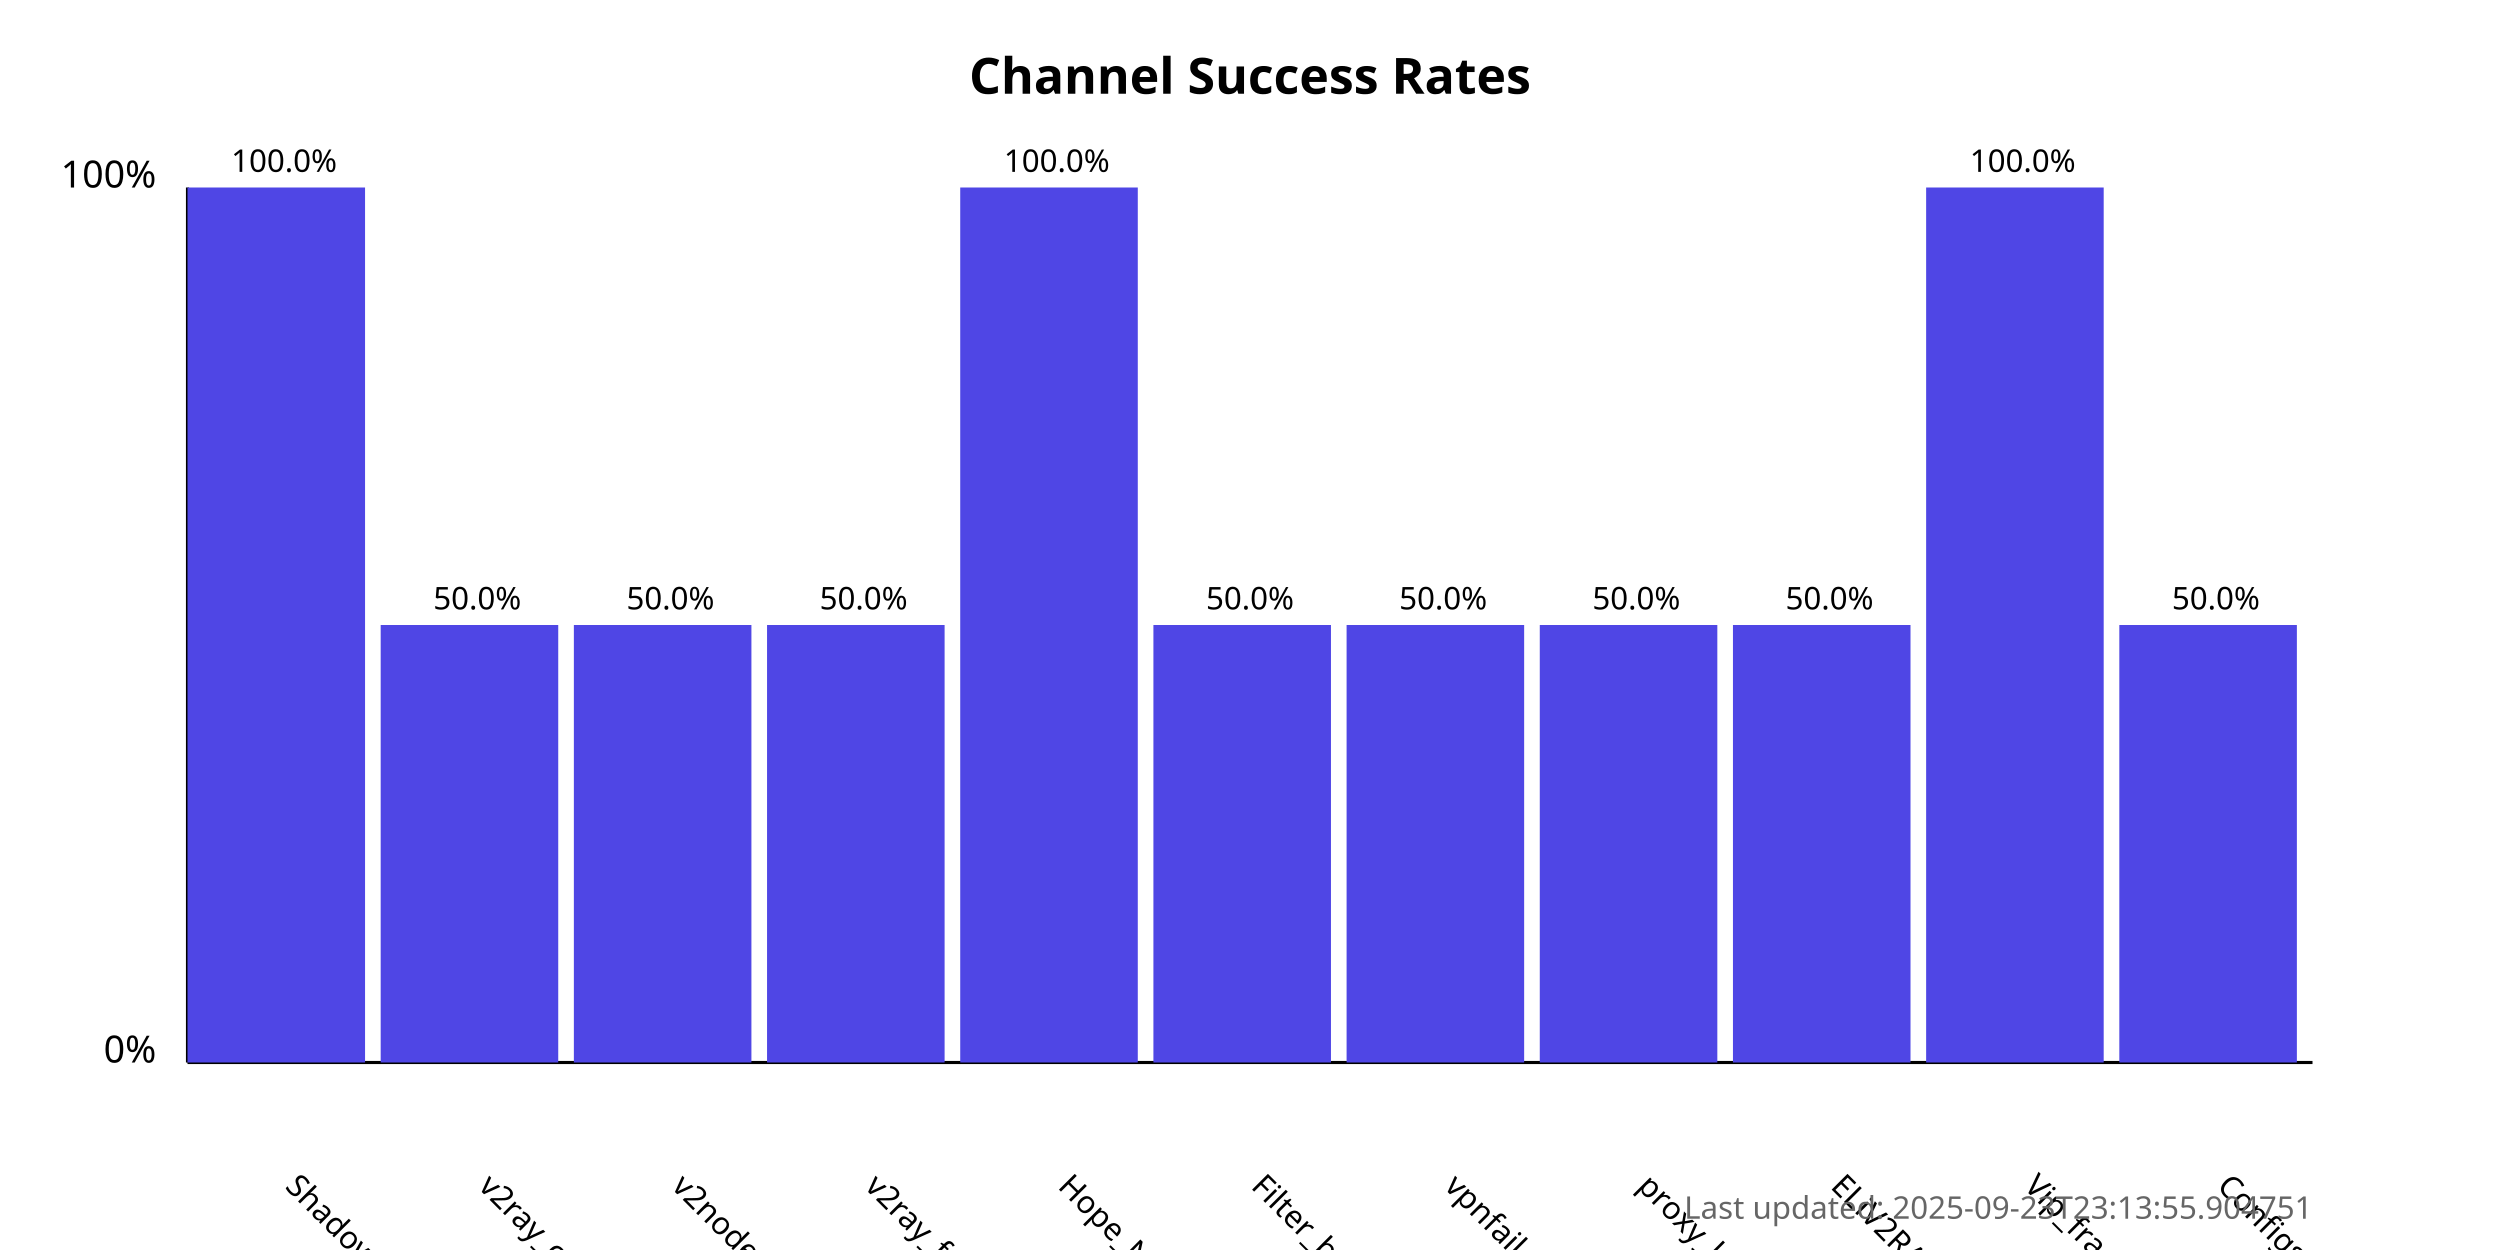
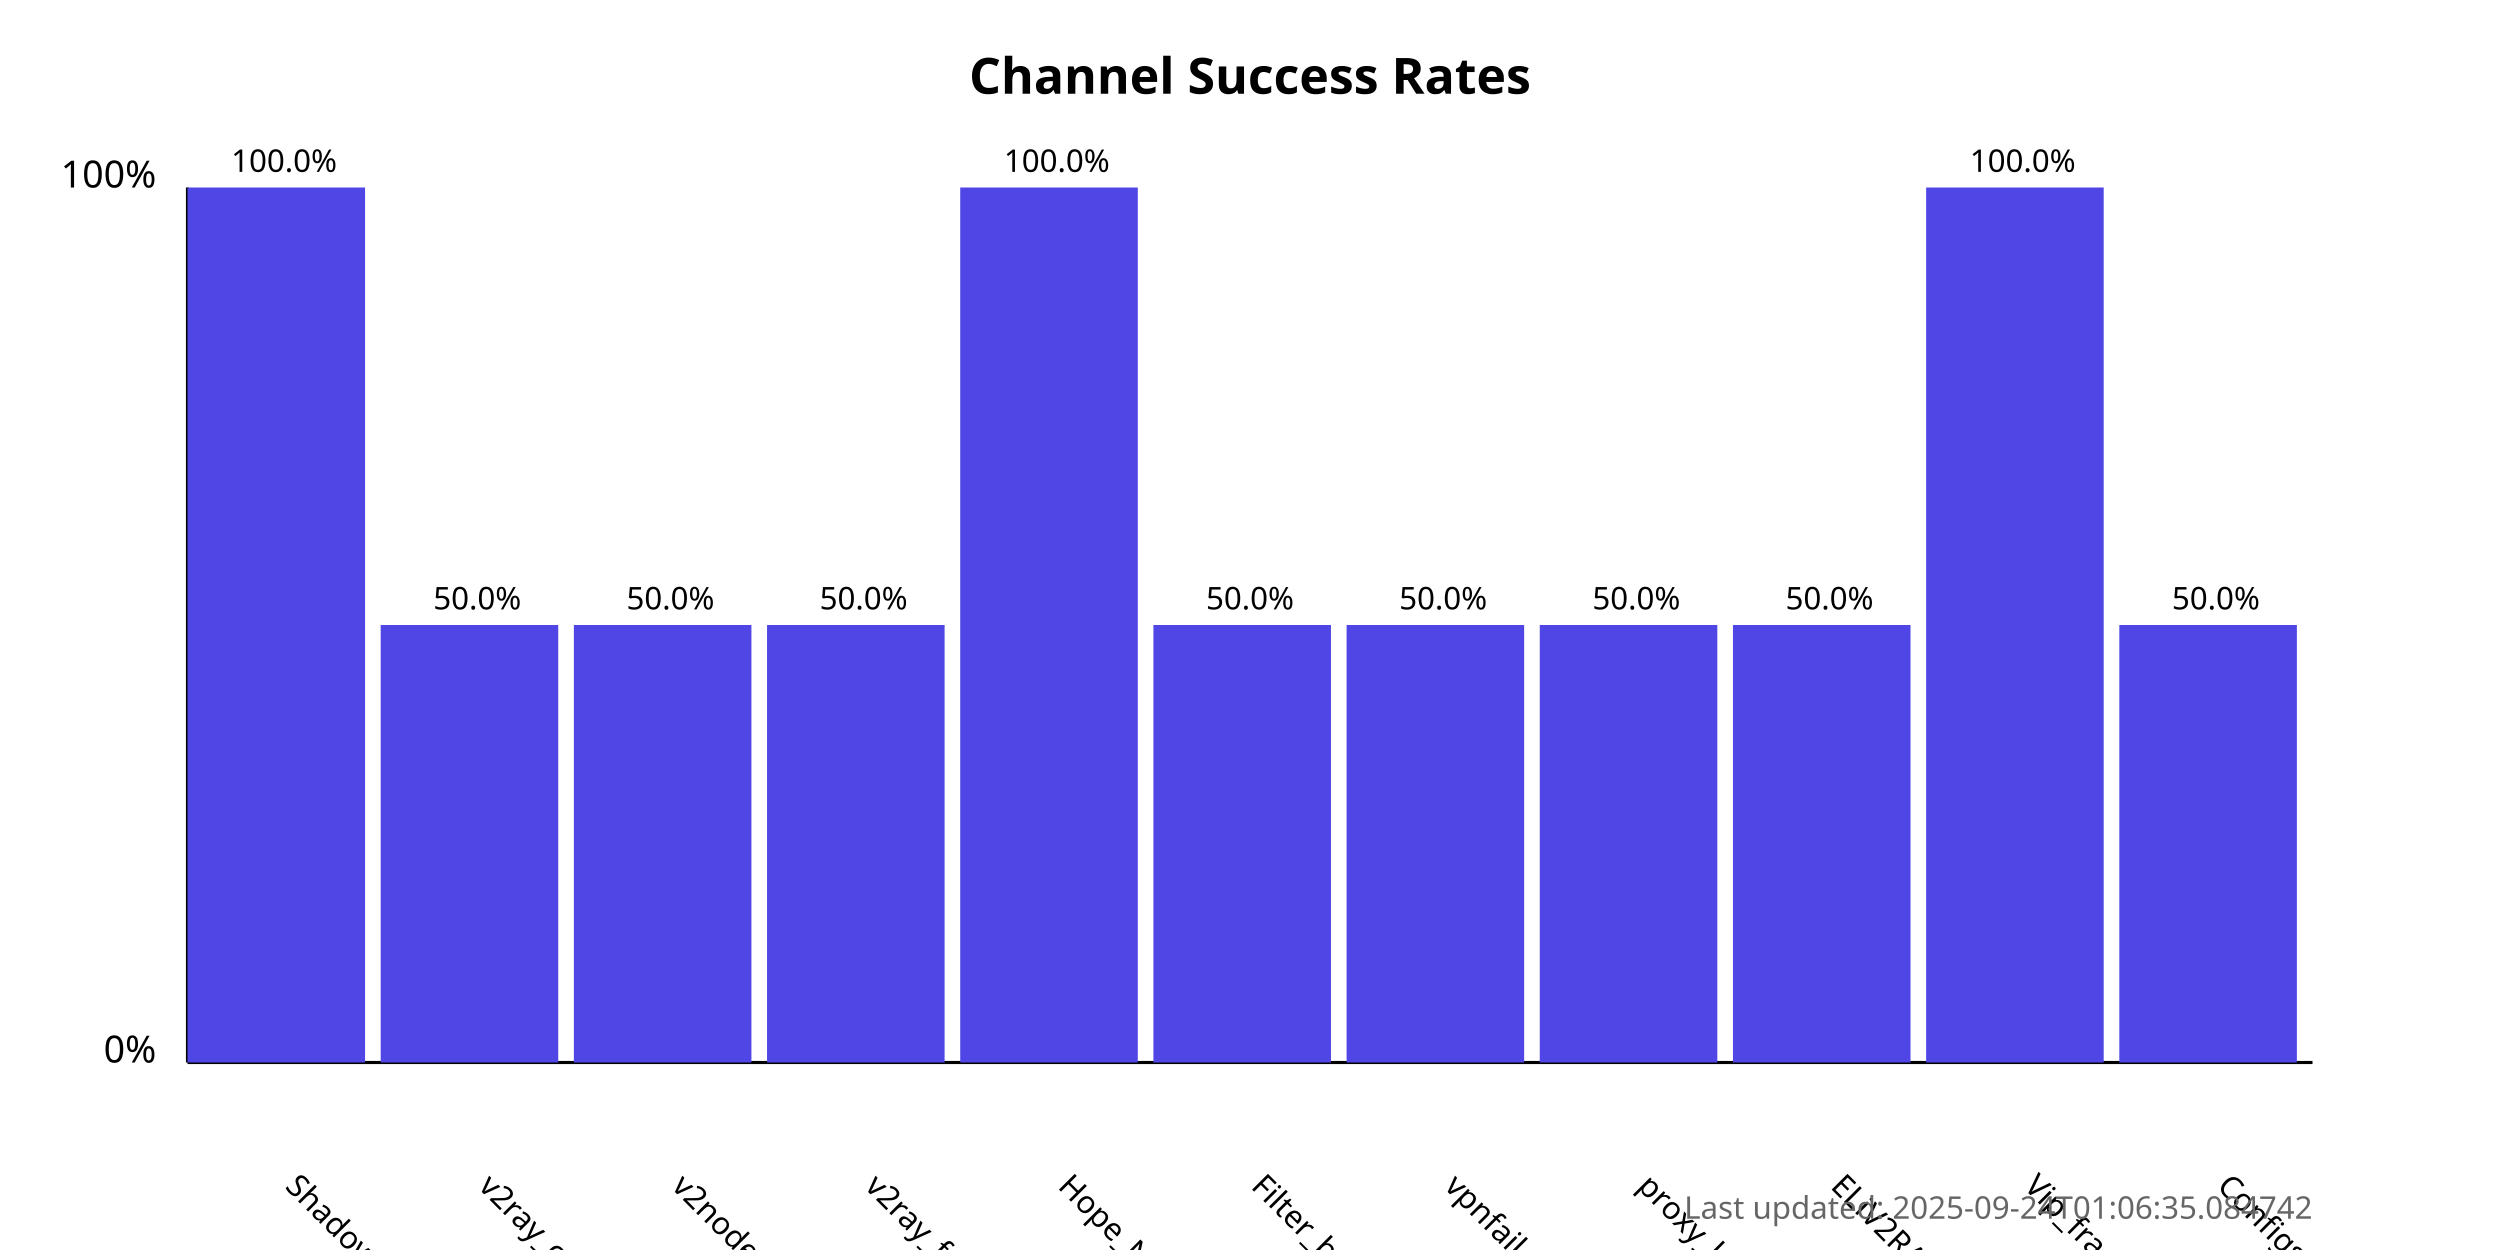
<svg xmlns="http://www.w3.org/2000/svg" width="800" height="400">
  <style>
            .chart-title { font: bold 16px sans-serif; }
            .axis-label { font: 12px sans-serif; }
            .tick-label { font: 10px sans-serif; }
            .bar { fill: #4f46e5; }
            .bar:hover { fill: #6366f1; }
            .timestamp { font: 10px sans-serif; fill: #666; }
        </style>
  <text x="400.0" y="30" text-anchor="middle" class="chart-title">
            Channel Success Rates
        </text>
  <line x1="60" y1="340" x2="60" y2="60" stroke="black" stroke-width="1" />
  <line x1="60" y1="340" x2="740" y2="340" stroke="black" stroke-width="1" />
  <text x="50" y="340" text-anchor="end" class="axis-label">0%</text>
  <text x="50" y="60" text-anchor="end" class="axis-label">100%</text>
  <g>
    <rect x="60" y="60.0" width="56.818" height="280.0" class="bar" />
    <text x="90.909" y="380" transform="rotate(45, 90.90909, 380)" text-anchor="start" class="tick-label">
                ShadowProxy66
            </text>
    <text x="90.909" y="55.0" text-anchor="middle" class="tick-label">
                100.0%
            </text>
  </g>
  <g>
    <rect x="121.818" y="200.0" width="56.818" height="140.0" class="bar" />
    <text x="152.727" y="380" transform="rotate(45, 152.7273, 380)" text-anchor="start" class="tick-label">
                v2ray_configs_pool
            </text>
    <text x="152.727" y="195.0" text-anchor="middle" class="tick-label">
                50.0%
            </text>
  </g>
  <g>
    <rect x="183.636" y="200.0" width="56.818" height="140.0" class="bar" />
    <text x="214.545" y="380" transform="rotate(45, 214.5455, 380)" text-anchor="start" class="tick-label">
                v2nodes
            </text>
    <text x="214.545" y="195.0" text-anchor="middle" class="tick-label">
                50.0%
            </text>
  </g>
  <g>
    <rect x="245.455" y="200.0" width="56.818" height="140.0" class="bar" />
    <text x="276.364" y="380" transform="rotate(45, 276.3636, 380)" text-anchor="start" class="tick-label">
                v2ray_free_conf
            </text>
    <text x="276.364" y="195.0" text-anchor="middle" class="tick-label">
                50.0%
            </text>
  </g>
  <g>
    <rect x="307.273" y="60.0" width="56.818" height="280.0" class="bar" />
    <text x="338.182" y="380" transform="rotate(45, 338.1818, 380)" text-anchor="start" class="tick-label">
                Hope_Net
            </text>
    <text x="338.182" y="55.0" text-anchor="middle" class="tick-label">
                100.0%
            </text>
  </g>
  <g>
    <rect x="369.091" y="200.0" width="56.818" height="140.0" class="bar" />
    <text x="400.0" y="380" transform="rotate(45, 400.0, 380)" text-anchor="start" class="tick-label">
                Filter_breaker
            </text>
    <text x="400.0" y="195.0" text-anchor="middle" class="tick-label">
                50.0%
            </text>
  </g>
  <g>
    <rect x="430.909" y="200.0" width="56.818" height="140.0" class="bar" />
    <text x="461.818" y="380" transform="rotate(45, 461.8182, 380)" text-anchor="start" class="tick-label">
                vpnfail_vless
            </text>
    <text x="461.818" y="195.0" text-anchor="middle" class="tick-label">
                50.0%
            </text>
  </g>
  <g>
    <rect x="492.727" y="200.0" width="56.818" height="140.0" class="bar" />
    <text x="523.636" y="380" transform="rotate(45, 523.6364, 380)" text-anchor="start" class="tick-label">
                proxy_kafee
            </text>
    <text x="523.636" y="195.0" text-anchor="middle" class="tick-label">
                50.0%
            </text>
  </g>
  <g>
    <rect x="554.545" y="200.0" width="56.818" height="140.0" class="bar" />
    <text x="585.455" y="380" transform="rotate(45, 585.4545, 380)" text-anchor="start" class="tick-label">
                ELiV2RAY
            </text>
    <text x="585.455" y="195.0" text-anchor="middle" class="tick-label">
                50.0%
            </text>
  </g>
  <g>
    <rect x="616.364" y="60.0" width="56.818" height="280.0" class="bar" />
    <text x="647.273" y="380" transform="rotate(45, 647.2727, 380)" text-anchor="start" class="tick-label">
                Vip_fragment_v2ray
            </text>
    <text x="647.273" y="55.0" text-anchor="middle" class="tick-label">
                100.0%
            </text>
  </g>
  <g>
    <rect x="678.182" y="200.0" width="56.818" height="140.0" class="bar" />
    <text x="709.091" y="380" transform="rotate(45, 709.0909, 380)" text-anchor="start" class="tick-label">
                ConfigsHubPlus
            </text>
    <text x="709.091" y="195.0" text-anchor="middle" class="tick-label">
                50.0%
            </text>
  </g>
  <text x="740" y="390" text-anchor="end" class="timestamp">
-             Last updated: 2025-09-23T23:13:55.904751
+             Last updated: 2025-09-24T01:06:35.084742
        </text>
</svg>
